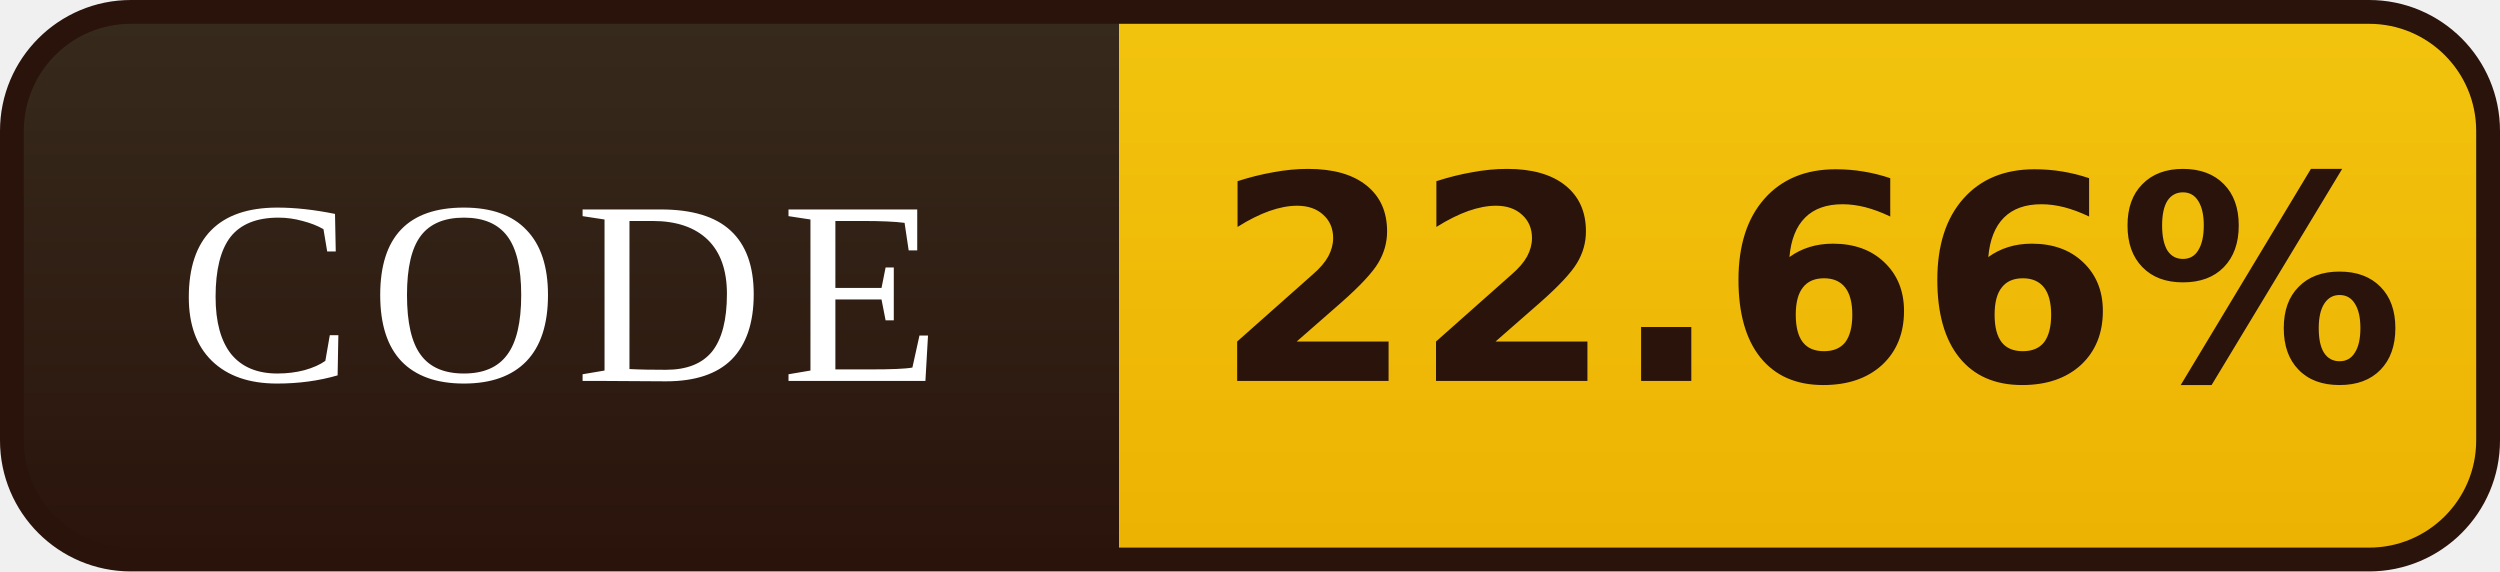
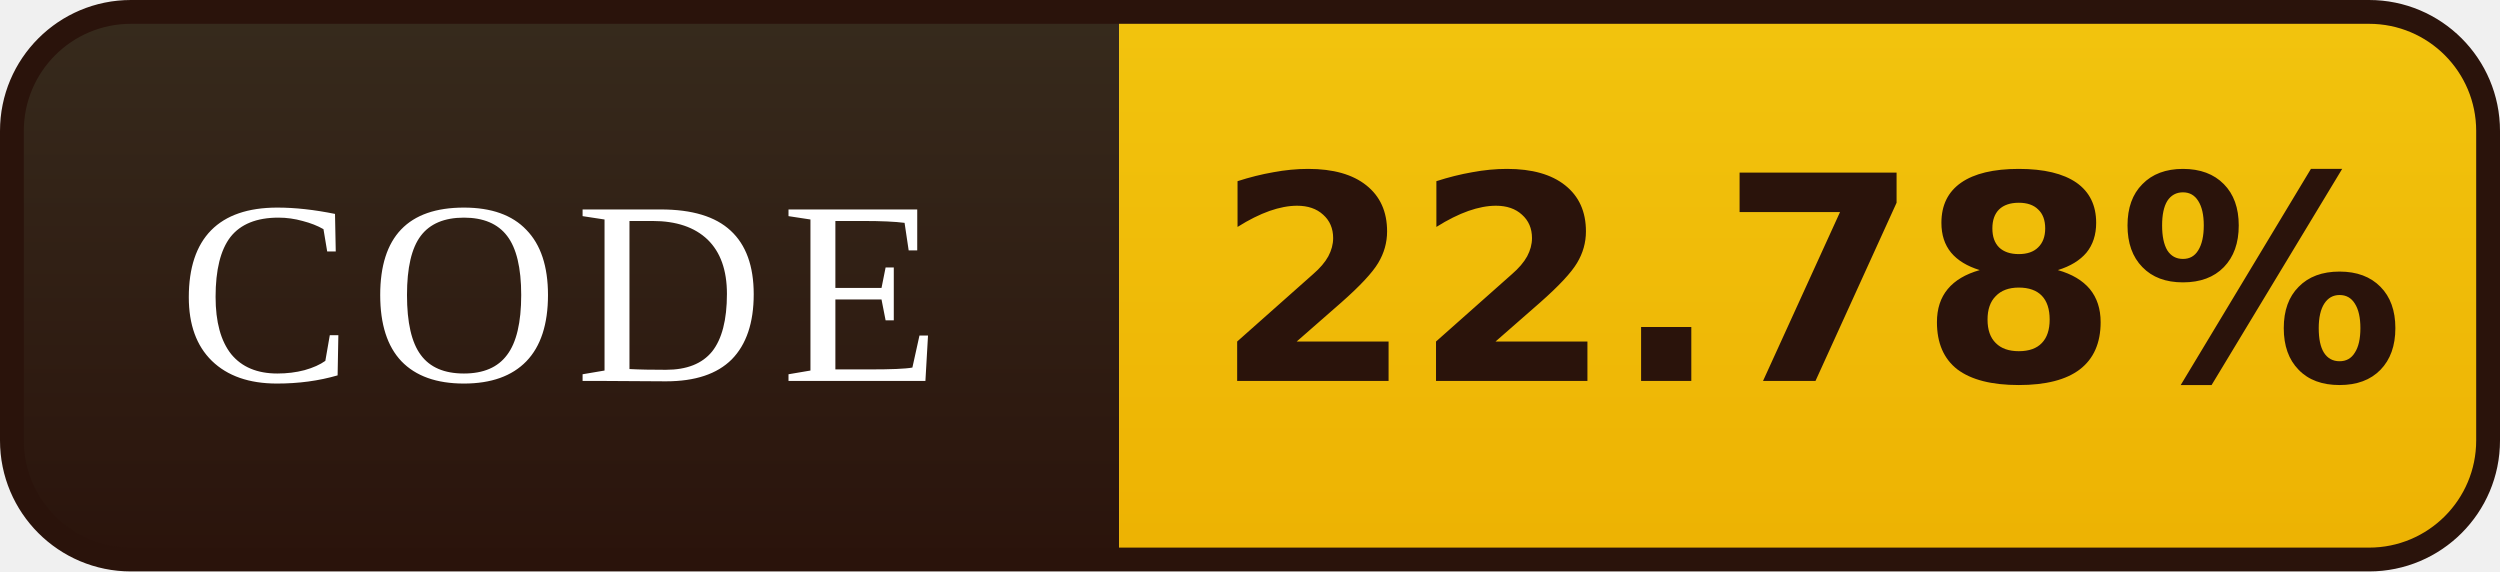
- <svg xmlns="http://www.w3.org/2000/svg" width="105" height="24" viewBox="0 0 105 24" role="img" aria-label="CODE: 22.66%">
+ <svg xmlns="http://www.w3.org/2000/svg" width="105" height="24" viewBox="0 0 105 24" role="img" aria-label="CODE: 22.78%">
  <defs>
    <linearGradient id="l" x1="0" y1="0" x2="0" y2="1">
      <stop offset="0" stop-color="#372B1D" />
      <stop offset="1" stop-color="#2A130B" />
    </linearGradient>
    <linearGradient id="v" x1="0" y1="0" x2="0" y2="1">
      <stop offset="0" stop-color="#F2C40E" />
      <stop offset="1" stop-color="#EDB202" />
    </linearGradient>
    <clipPath id="r">
      <rect x="0.5" y="0.5" width="104" height="23" rx="5" />
    </clipPath>
  </defs>
  <g clip-path="url(#r)">
    <rect width="47" height="24" fill="url(#l)" />
    <rect x="47" width="58" height="24" fill="url(#v)" />
  </g>
  <rect x="0.5" y="0.5" width="104" height="23" rx="5" fill="none" stroke="#2A130B" />
  <g font-family="Georgia,'Times New Roman',serif" font-size="11" letter-spacing="0.7" fill="#FFFFFF" text-anchor="middle">
    <text x="23.5" y="16">CODE</text>
  </g>
  <g font-family="Verdana,'DejaVu Sans',sans-serif" font-size="12" font-weight="bold" fill="#2A130B" text-anchor="middle">
-     <text x="76.0" y="16">22.66%</text>
+     <text x="76.0" y="16">22.78%</text>
  </g>
</svg>
